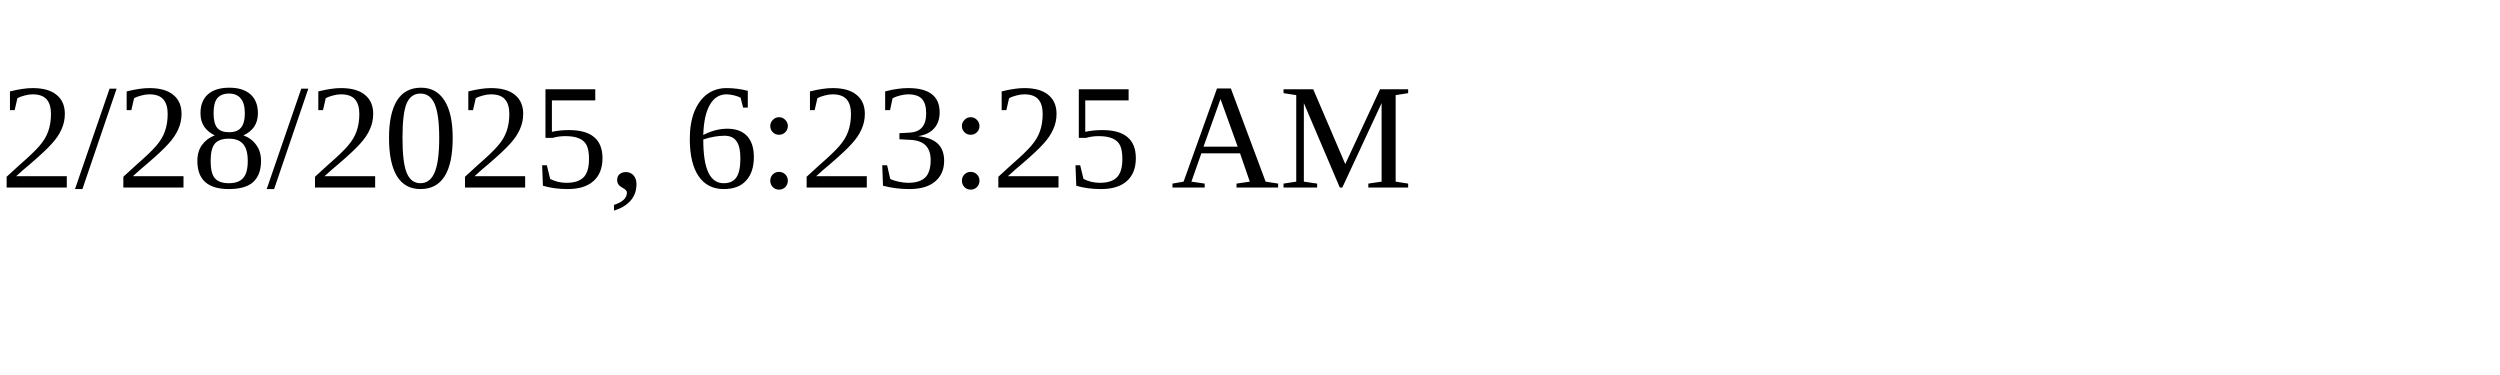
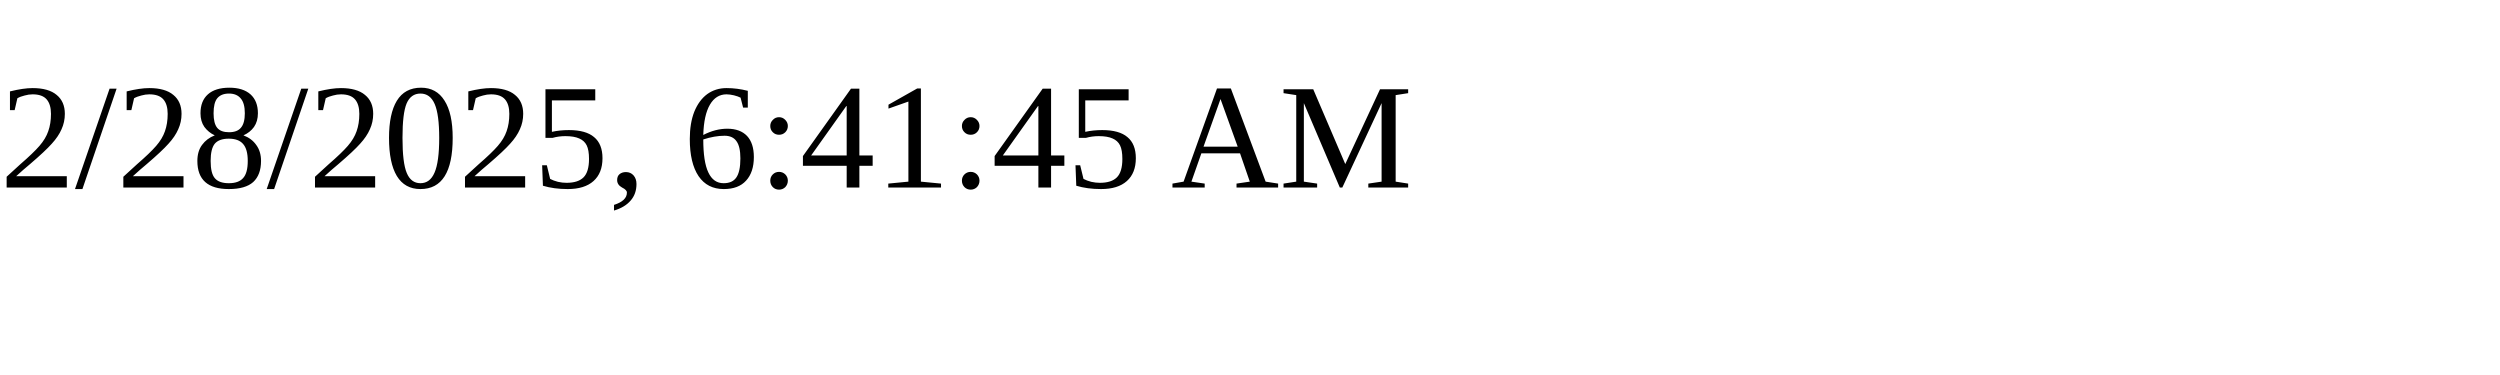
<svg xmlns="http://www.w3.org/2000/svg" height="30" width="200">
-   <text x="0" y="15">2/28/2025, 6:23:25 AM</text>
+   <text x="0" y="15">2/28/2025, 6:41:45 AM</text>
</svg>
